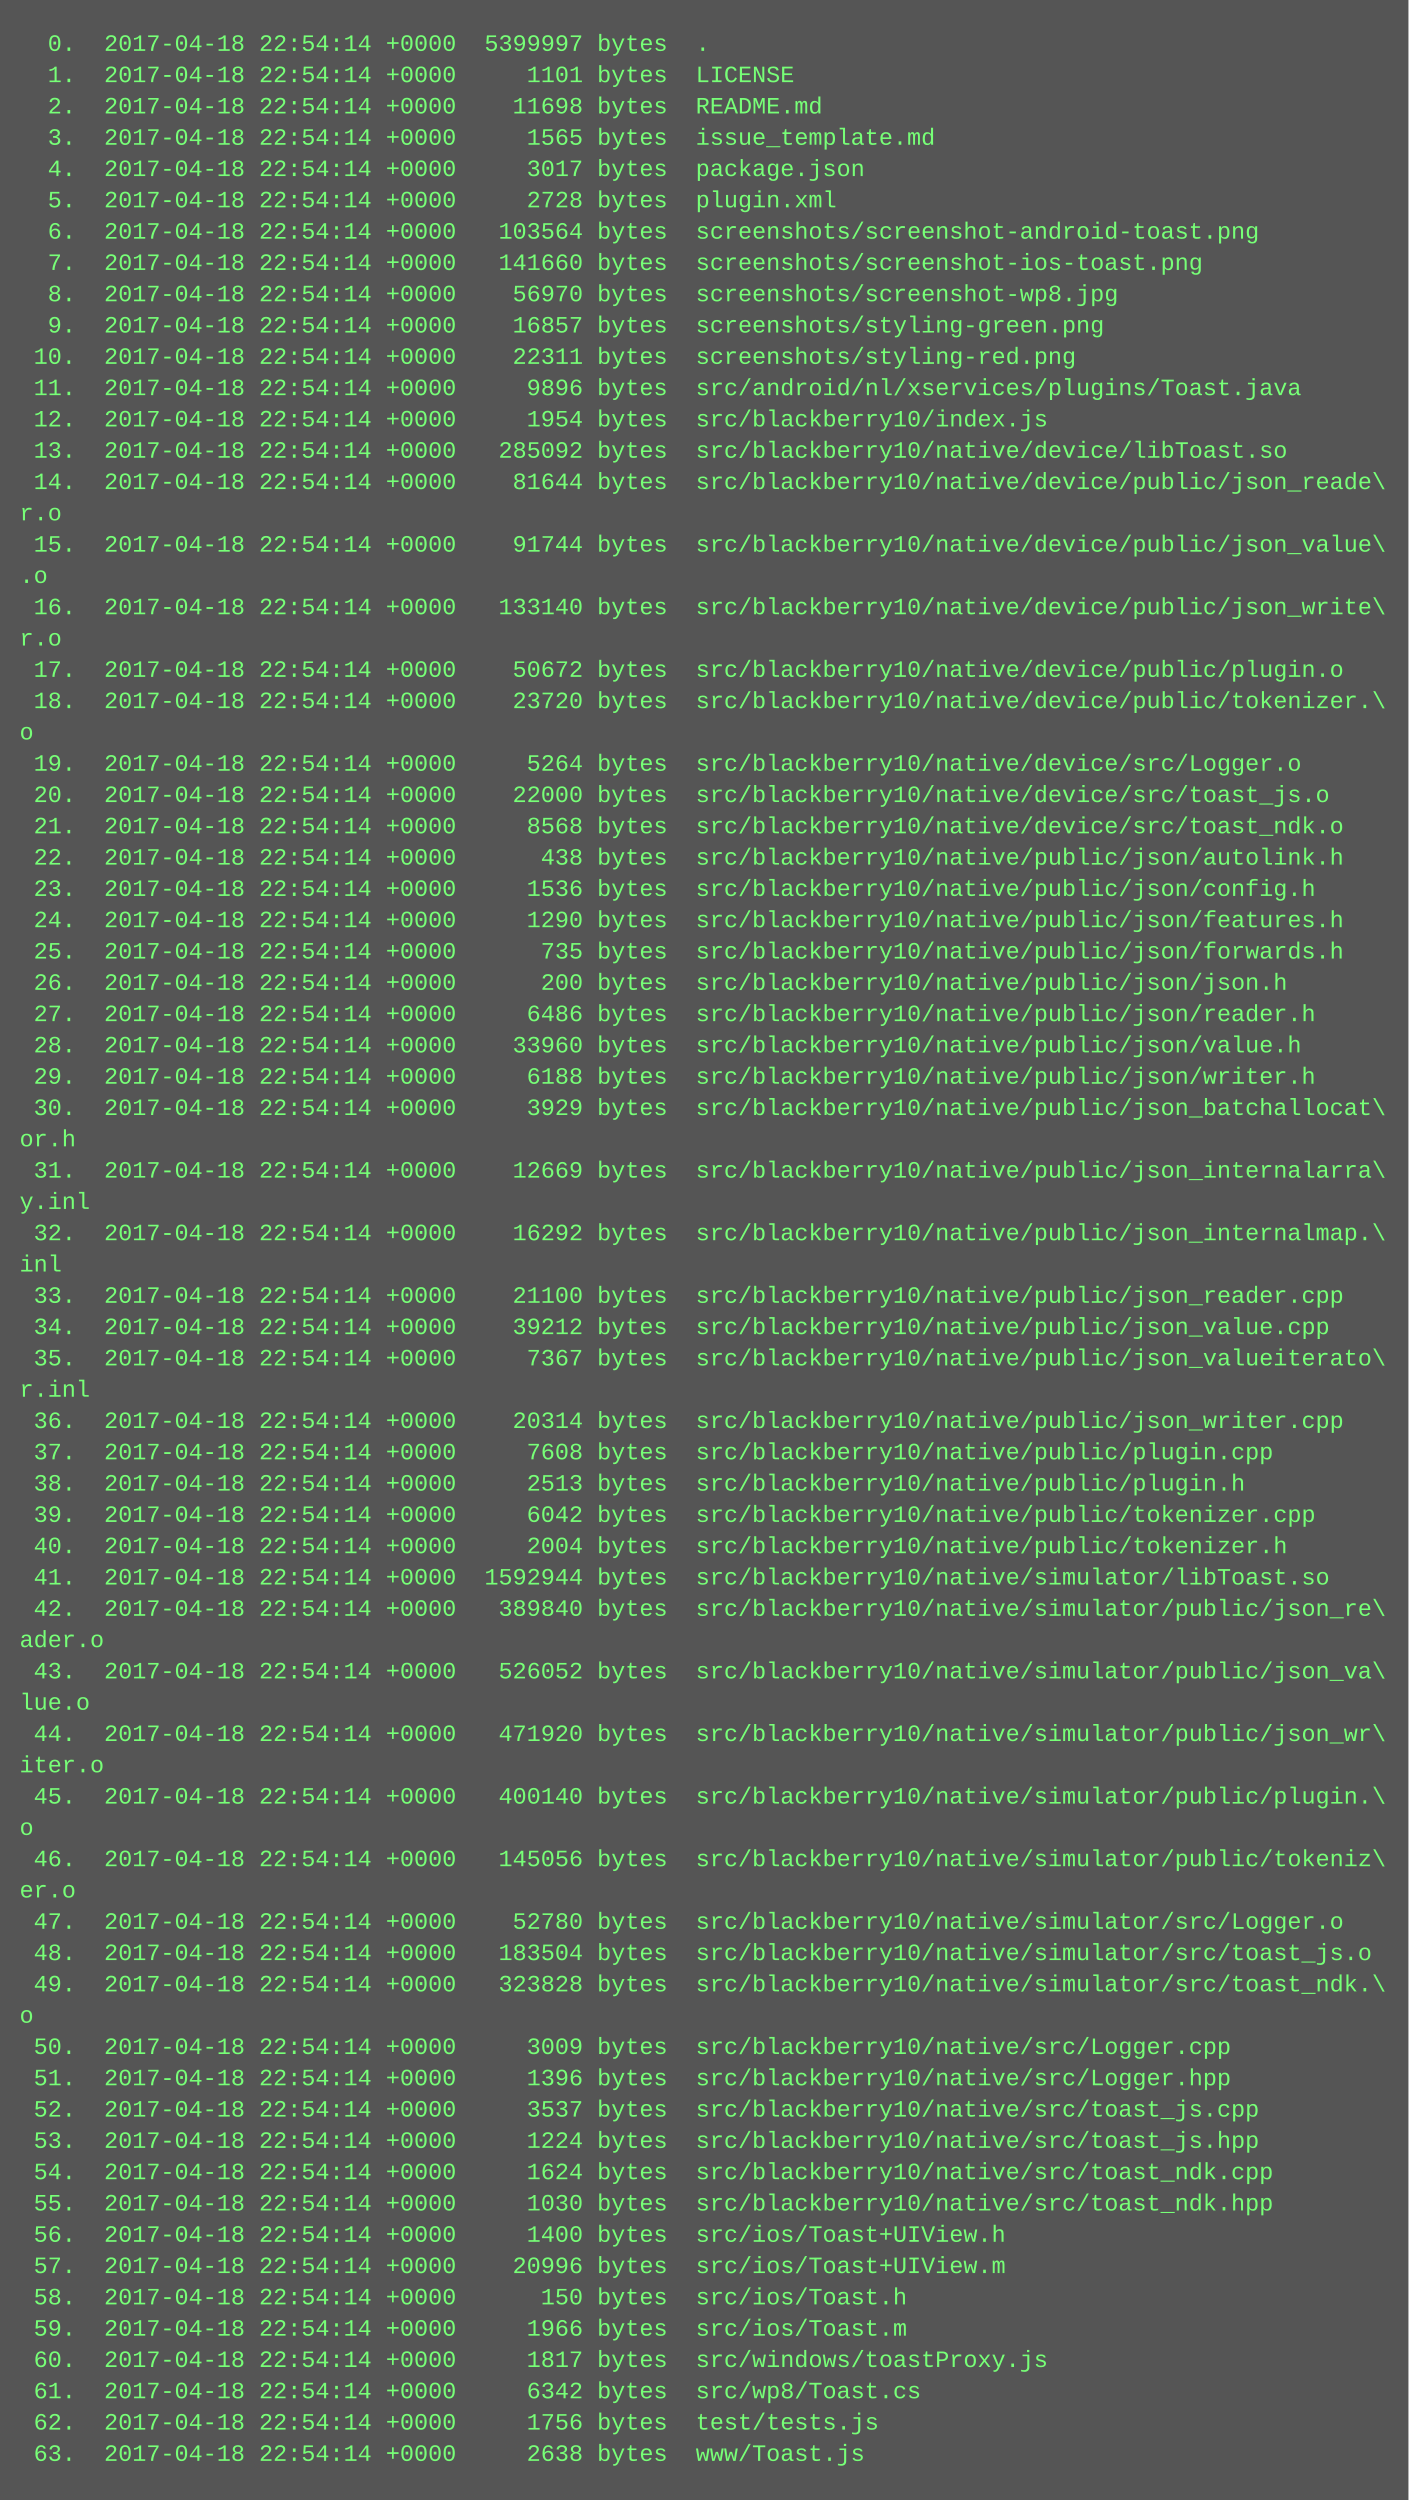
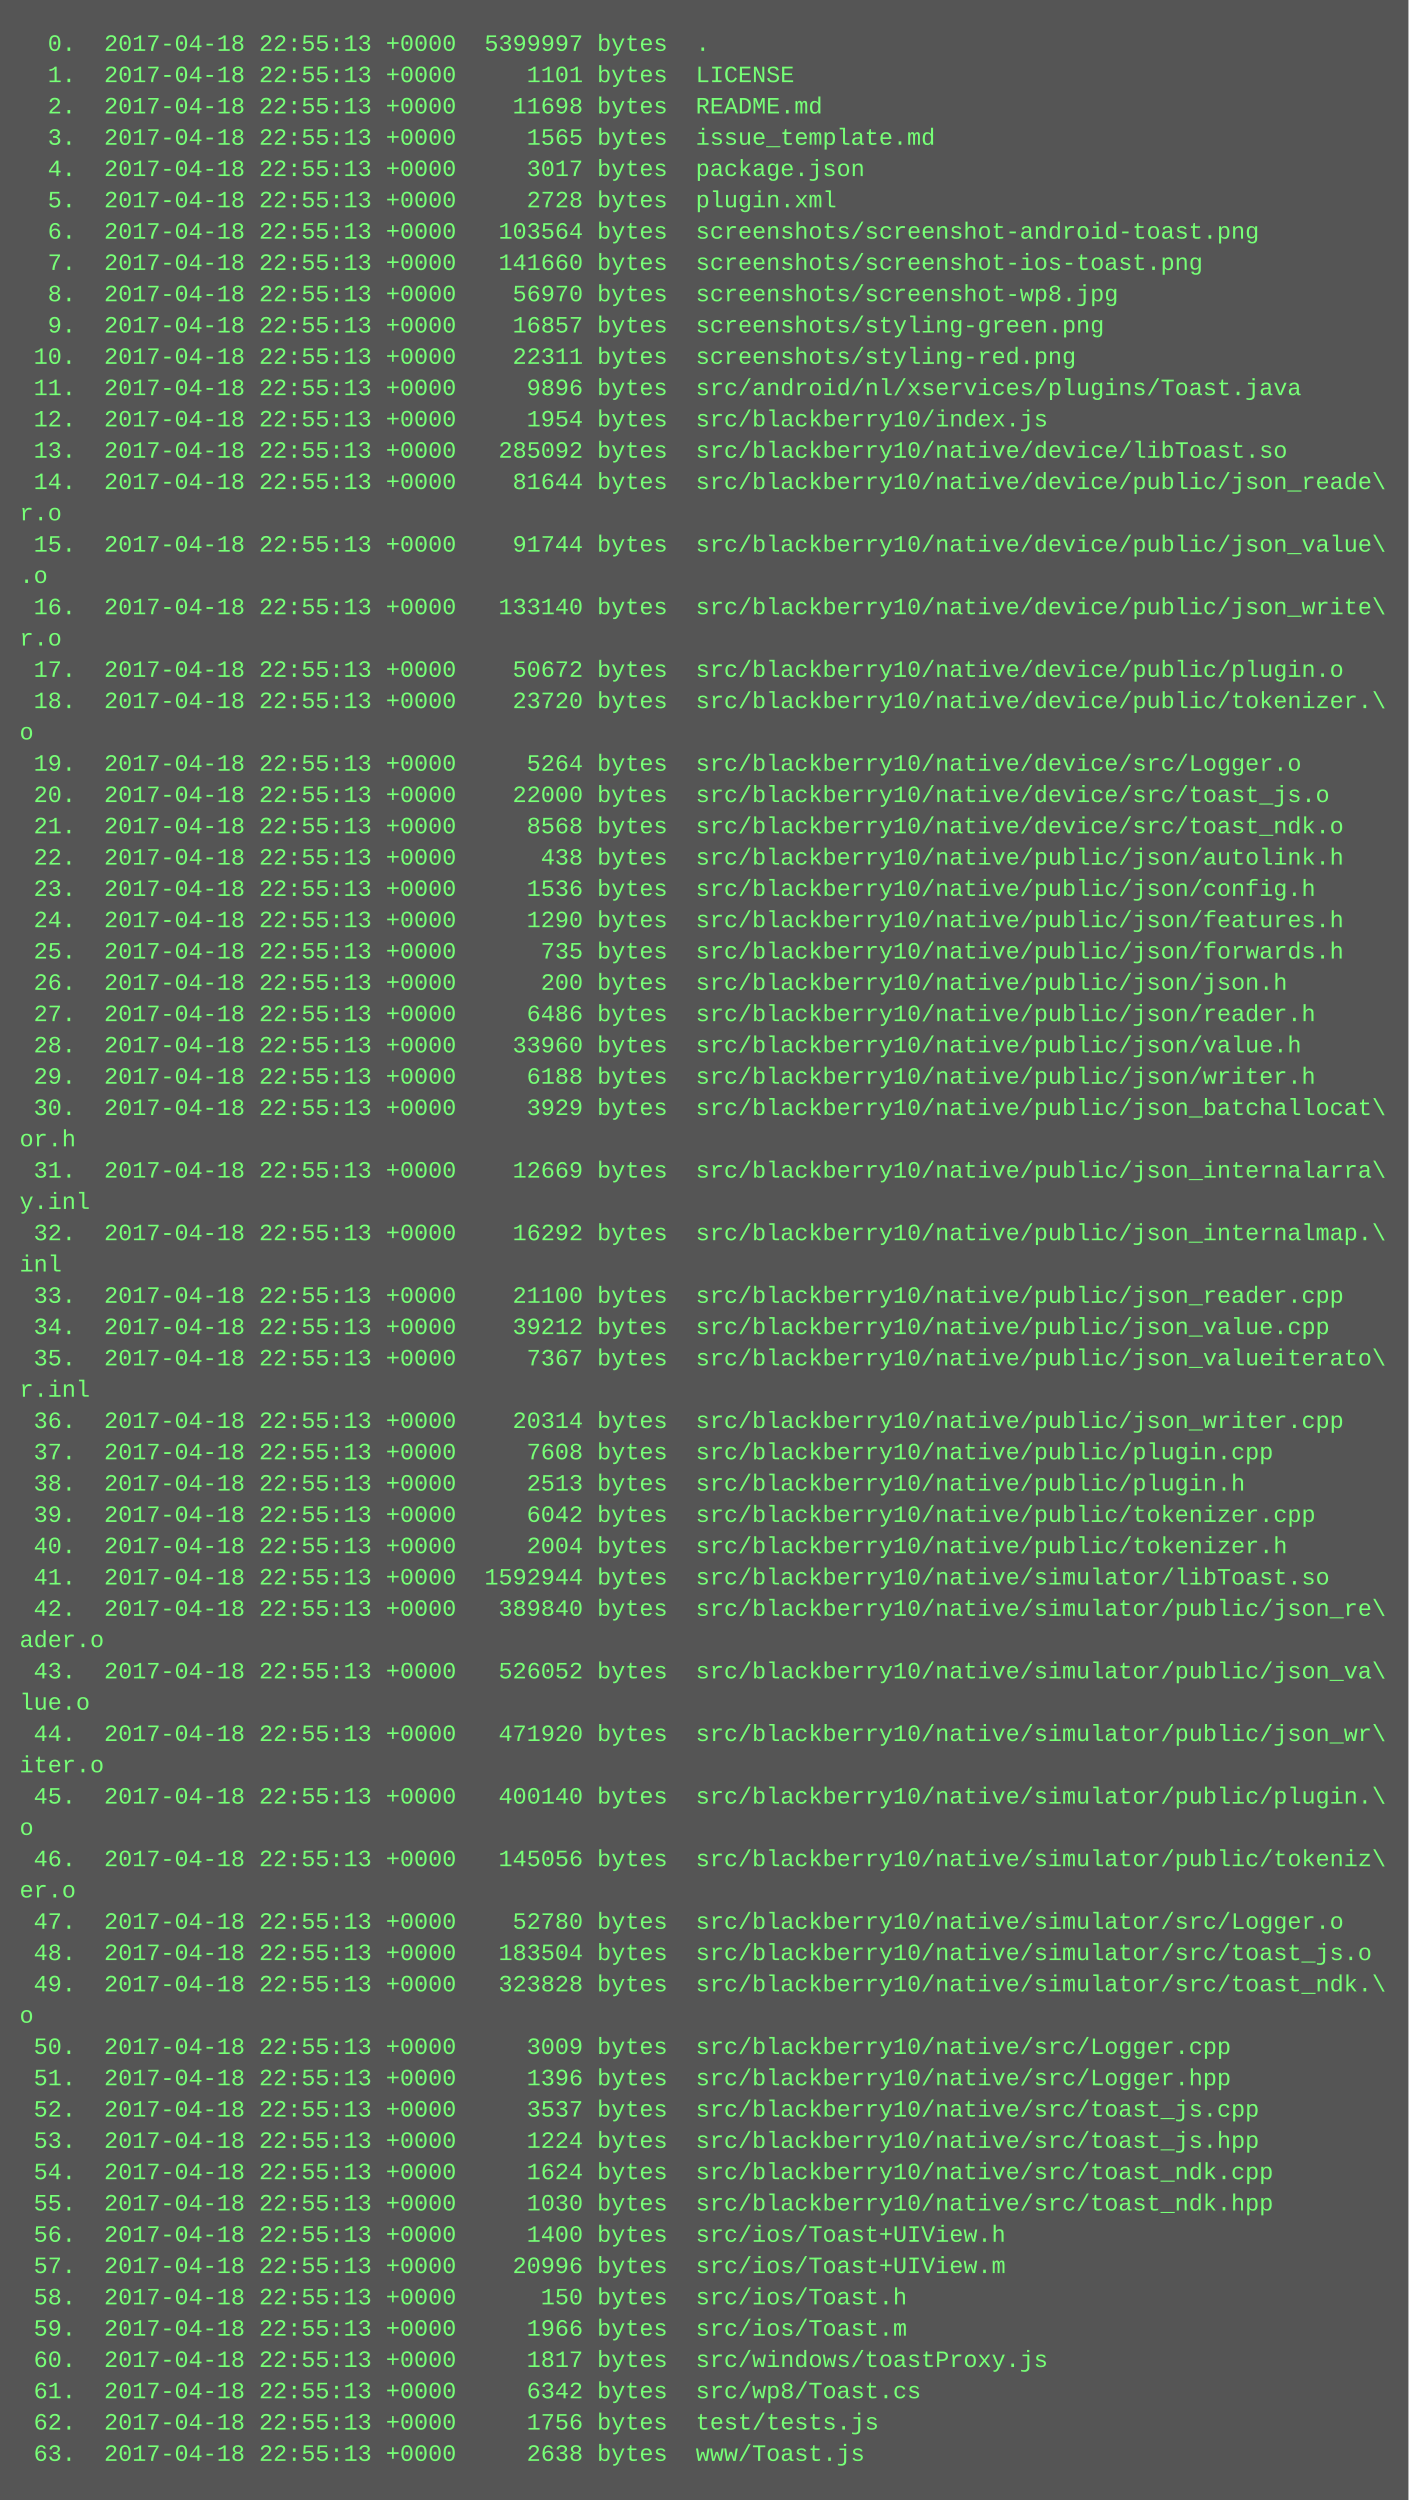
<svg xmlns="http://www.w3.org/2000/svg" height="1278" width="720">
  <rect height="1278" fill="#555" width="720" />
  <text fill="#7f7" font-family="Courier New" font-size="12" xml:space="preserve">
-     <tspan x="10" y="26">  0.  2017-04-18 22:54:14 +0000  5399997 bytes  .</tspan>
-     <tspan x="10" y="42">  1.  2017-04-18 22:54:14 +0000     1101 bytes  LICENSE</tspan>
-     <tspan x="10" y="58">  2.  2017-04-18 22:54:14 +0000    11698 bytes  README.md</tspan>
-     <tspan x="10" y="74">  3.  2017-04-18 22:54:14 +0000     1565 bytes  issue_template.md</tspan>
-     <tspan x="10" y="90">  4.  2017-04-18 22:54:14 +0000     3017 bytes  package.json</tspan>
-     <tspan x="10" y="106">  5.  2017-04-18 22:54:14 +0000     2728 bytes  plugin.xml</tspan>
-     <tspan x="10" y="122">  6.  2017-04-18 22:54:14 +0000   103564 bytes  screenshots/screenshot-android-toast.png</tspan>
-     <tspan x="10" y="138">  7.  2017-04-18 22:54:14 +0000   141660 bytes  screenshots/screenshot-ios-toast.png</tspan>
-     <tspan x="10" y="154">  8.  2017-04-18 22:54:14 +0000    56970 bytes  screenshots/screenshot-wp8.jpg</tspan>
-     <tspan x="10" y="170">  9.  2017-04-18 22:54:14 +0000    16857 bytes  screenshots/styling-green.png</tspan>
-     <tspan x="10" y="186"> 10.  2017-04-18 22:54:14 +0000    22311 bytes  screenshots/styling-red.png</tspan>
-     <tspan x="10" y="202"> 11.  2017-04-18 22:54:14 +0000     9896 bytes  src/android/nl/xservices/plugins/Toast.java</tspan>
-     <tspan x="10" y="218"> 12.  2017-04-18 22:54:14 +0000     1954 bytes  src/blackberry10/index.js</tspan>
-     <tspan x="10" y="234"> 13.  2017-04-18 22:54:14 +0000   285092 bytes  src/blackberry10/native/device/libToast.so</tspan>
-     <tspan x="10" y="250"> 14.  2017-04-18 22:54:14 +0000    81644 bytes  src/blackberry10/native/device/public/json_reade\</tspan>
+     <tspan x="10" y="26">  0.  2017-04-18 22:55:13 +0000  5399997 bytes  .</tspan>
+     <tspan x="10" y="42">  1.  2017-04-18 22:55:13 +0000     1101 bytes  LICENSE</tspan>
+     <tspan x="10" y="58">  2.  2017-04-18 22:55:13 +0000    11698 bytes  README.md</tspan>
+     <tspan x="10" y="74">  3.  2017-04-18 22:55:13 +0000     1565 bytes  issue_template.md</tspan>
+     <tspan x="10" y="90">  4.  2017-04-18 22:55:13 +0000     3017 bytes  package.json</tspan>
+     <tspan x="10" y="106">  5.  2017-04-18 22:55:13 +0000     2728 bytes  plugin.xml</tspan>
+     <tspan x="10" y="122">  6.  2017-04-18 22:55:13 +0000   103564 bytes  screenshots/screenshot-android-toast.png</tspan>
+     <tspan x="10" y="138">  7.  2017-04-18 22:55:13 +0000   141660 bytes  screenshots/screenshot-ios-toast.png</tspan>
+     <tspan x="10" y="154">  8.  2017-04-18 22:55:13 +0000    56970 bytes  screenshots/screenshot-wp8.jpg</tspan>
+     <tspan x="10" y="170">  9.  2017-04-18 22:55:13 +0000    16857 bytes  screenshots/styling-green.png</tspan>
+     <tspan x="10" y="186"> 10.  2017-04-18 22:55:13 +0000    22311 bytes  screenshots/styling-red.png</tspan>
+     <tspan x="10" y="202"> 11.  2017-04-18 22:55:13 +0000     9896 bytes  src/android/nl/xservices/plugins/Toast.java</tspan>
+     <tspan x="10" y="218"> 12.  2017-04-18 22:55:13 +0000     1954 bytes  src/blackberry10/index.js</tspan>
+     <tspan x="10" y="234"> 13.  2017-04-18 22:55:13 +0000   285092 bytes  src/blackberry10/native/device/libToast.so</tspan>
+     <tspan x="10" y="250"> 14.  2017-04-18 22:55:13 +0000    81644 bytes  src/blackberry10/native/device/public/json_reade\</tspan>
    <tspan x="10" y="266">r.o</tspan>
-     <tspan x="10" y="282"> 15.  2017-04-18 22:54:14 +0000    91744 bytes  src/blackberry10/native/device/public/json_value\</tspan>
+     <tspan x="10" y="282"> 15.  2017-04-18 22:55:13 +0000    91744 bytes  src/blackberry10/native/device/public/json_value\</tspan>
    <tspan x="10" y="298">.o</tspan>
-     <tspan x="10" y="314"> 16.  2017-04-18 22:54:14 +0000   133140 bytes  src/blackberry10/native/device/public/json_write\</tspan>
+     <tspan x="10" y="314"> 16.  2017-04-18 22:55:13 +0000   133140 bytes  src/blackberry10/native/device/public/json_write\</tspan>
    <tspan x="10" y="330">r.o</tspan>
-     <tspan x="10" y="346"> 17.  2017-04-18 22:54:14 +0000    50672 bytes  src/blackberry10/native/device/public/plugin.o</tspan>
-     <tspan x="10" y="362"> 18.  2017-04-18 22:54:14 +0000    23720 bytes  src/blackberry10/native/device/public/tokenizer.\</tspan>
+     <tspan x="10" y="346"> 17.  2017-04-18 22:55:13 +0000    50672 bytes  src/blackberry10/native/device/public/plugin.o</tspan>
+     <tspan x="10" y="362"> 18.  2017-04-18 22:55:13 +0000    23720 bytes  src/blackberry10/native/device/public/tokenizer.\</tspan>
    <tspan x="10" y="378">o</tspan>
-     <tspan x="10" y="394"> 19.  2017-04-18 22:54:14 +0000     5264 bytes  src/blackberry10/native/device/src/Logger.o</tspan>
-     <tspan x="10" y="410"> 20.  2017-04-18 22:54:14 +0000    22000 bytes  src/blackberry10/native/device/src/toast_js.o</tspan>
-     <tspan x="10" y="426"> 21.  2017-04-18 22:54:14 +0000     8568 bytes  src/blackberry10/native/device/src/toast_ndk.o</tspan>
-     <tspan x="10" y="442"> 22.  2017-04-18 22:54:14 +0000      438 bytes  src/blackberry10/native/public/json/autolink.h</tspan>
-     <tspan x="10" y="458"> 23.  2017-04-18 22:54:14 +0000     1536 bytes  src/blackberry10/native/public/json/config.h</tspan>
-     <tspan x="10" y="474"> 24.  2017-04-18 22:54:14 +0000     1290 bytes  src/blackberry10/native/public/json/features.h</tspan>
-     <tspan x="10" y="490"> 25.  2017-04-18 22:54:14 +0000      735 bytes  src/blackberry10/native/public/json/forwards.h</tspan>
-     <tspan x="10" y="506"> 26.  2017-04-18 22:54:14 +0000      200 bytes  src/blackberry10/native/public/json/json.h</tspan>
-     <tspan x="10" y="522"> 27.  2017-04-18 22:54:14 +0000     6486 bytes  src/blackberry10/native/public/json/reader.h</tspan>
-     <tspan x="10" y="538"> 28.  2017-04-18 22:54:14 +0000    33960 bytes  src/blackberry10/native/public/json/value.h</tspan>
-     <tspan x="10" y="554"> 29.  2017-04-18 22:54:14 +0000     6188 bytes  src/blackberry10/native/public/json/writer.h</tspan>
-     <tspan x="10" y="570"> 30.  2017-04-18 22:54:14 +0000     3929 bytes  src/blackberry10/native/public/json_batchallocat\</tspan>
+     <tspan x="10" y="394"> 19.  2017-04-18 22:55:13 +0000     5264 bytes  src/blackberry10/native/device/src/Logger.o</tspan>
+     <tspan x="10" y="410"> 20.  2017-04-18 22:55:13 +0000    22000 bytes  src/blackberry10/native/device/src/toast_js.o</tspan>
+     <tspan x="10" y="426"> 21.  2017-04-18 22:55:13 +0000     8568 bytes  src/blackberry10/native/device/src/toast_ndk.o</tspan>
+     <tspan x="10" y="442"> 22.  2017-04-18 22:55:13 +0000      438 bytes  src/blackberry10/native/public/json/autolink.h</tspan>
+     <tspan x="10" y="458"> 23.  2017-04-18 22:55:13 +0000     1536 bytes  src/blackberry10/native/public/json/config.h</tspan>
+     <tspan x="10" y="474"> 24.  2017-04-18 22:55:13 +0000     1290 bytes  src/blackberry10/native/public/json/features.h</tspan>
+     <tspan x="10" y="490"> 25.  2017-04-18 22:55:13 +0000      735 bytes  src/blackberry10/native/public/json/forwards.h</tspan>
+     <tspan x="10" y="506"> 26.  2017-04-18 22:55:13 +0000      200 bytes  src/blackberry10/native/public/json/json.h</tspan>
+     <tspan x="10" y="522"> 27.  2017-04-18 22:55:13 +0000     6486 bytes  src/blackberry10/native/public/json/reader.h</tspan>
+     <tspan x="10" y="538"> 28.  2017-04-18 22:55:13 +0000    33960 bytes  src/blackberry10/native/public/json/value.h</tspan>
+     <tspan x="10" y="554"> 29.  2017-04-18 22:55:13 +0000     6188 bytes  src/blackberry10/native/public/json/writer.h</tspan>
+     <tspan x="10" y="570"> 30.  2017-04-18 22:55:13 +0000     3929 bytes  src/blackberry10/native/public/json_batchallocat\</tspan>
    <tspan x="10" y="586">or.h</tspan>
-     <tspan x="10" y="602"> 31.  2017-04-18 22:54:14 +0000    12669 bytes  src/blackberry10/native/public/json_internalarra\</tspan>
+     <tspan x="10" y="602"> 31.  2017-04-18 22:55:13 +0000    12669 bytes  src/blackberry10/native/public/json_internalarra\</tspan>
    <tspan x="10" y="618">y.inl</tspan>
-     <tspan x="10" y="634"> 32.  2017-04-18 22:54:14 +0000    16292 bytes  src/blackberry10/native/public/json_internalmap.\</tspan>
+     <tspan x="10" y="634"> 32.  2017-04-18 22:55:13 +0000    16292 bytes  src/blackberry10/native/public/json_internalmap.\</tspan>
    <tspan x="10" y="650">inl</tspan>
-     <tspan x="10" y="666"> 33.  2017-04-18 22:54:14 +0000    21100 bytes  src/blackberry10/native/public/json_reader.cpp</tspan>
-     <tspan x="10" y="682"> 34.  2017-04-18 22:54:14 +0000    39212 bytes  src/blackberry10/native/public/json_value.cpp</tspan>
-     <tspan x="10" y="698"> 35.  2017-04-18 22:54:14 +0000     7367 bytes  src/blackberry10/native/public/json_valueiterato\</tspan>
+     <tspan x="10" y="666"> 33.  2017-04-18 22:55:13 +0000    21100 bytes  src/blackberry10/native/public/json_reader.cpp</tspan>
+     <tspan x="10" y="682"> 34.  2017-04-18 22:55:13 +0000    39212 bytes  src/blackberry10/native/public/json_value.cpp</tspan>
+     <tspan x="10" y="698"> 35.  2017-04-18 22:55:13 +0000     7367 bytes  src/blackberry10/native/public/json_valueiterato\</tspan>
    <tspan x="10" y="714">r.inl</tspan>
-     <tspan x="10" y="730"> 36.  2017-04-18 22:54:14 +0000    20314 bytes  src/blackberry10/native/public/json_writer.cpp</tspan>
-     <tspan x="10" y="746"> 37.  2017-04-18 22:54:14 +0000     7608 bytes  src/blackberry10/native/public/plugin.cpp</tspan>
-     <tspan x="10" y="762"> 38.  2017-04-18 22:54:14 +0000     2513 bytes  src/blackberry10/native/public/plugin.h</tspan>
-     <tspan x="10" y="778"> 39.  2017-04-18 22:54:14 +0000     6042 bytes  src/blackberry10/native/public/tokenizer.cpp</tspan>
-     <tspan x="10" y="794"> 40.  2017-04-18 22:54:14 +0000     2004 bytes  src/blackberry10/native/public/tokenizer.h</tspan>
-     <tspan x="10" y="810"> 41.  2017-04-18 22:54:14 +0000  1592944 bytes  src/blackberry10/native/simulator/libToast.so</tspan>
-     <tspan x="10" y="826"> 42.  2017-04-18 22:54:14 +0000   389840 bytes  src/blackberry10/native/simulator/public/json_re\</tspan>
+     <tspan x="10" y="730"> 36.  2017-04-18 22:55:13 +0000    20314 bytes  src/blackberry10/native/public/json_writer.cpp</tspan>
+     <tspan x="10" y="746"> 37.  2017-04-18 22:55:13 +0000     7608 bytes  src/blackberry10/native/public/plugin.cpp</tspan>
+     <tspan x="10" y="762"> 38.  2017-04-18 22:55:13 +0000     2513 bytes  src/blackberry10/native/public/plugin.h</tspan>
+     <tspan x="10" y="778"> 39.  2017-04-18 22:55:13 +0000     6042 bytes  src/blackberry10/native/public/tokenizer.cpp</tspan>
+     <tspan x="10" y="794"> 40.  2017-04-18 22:55:13 +0000     2004 bytes  src/blackberry10/native/public/tokenizer.h</tspan>
+     <tspan x="10" y="810"> 41.  2017-04-18 22:55:13 +0000  1592944 bytes  src/blackberry10/native/simulator/libToast.so</tspan>
+     <tspan x="10" y="826"> 42.  2017-04-18 22:55:13 +0000   389840 bytes  src/blackberry10/native/simulator/public/json_re\</tspan>
    <tspan x="10" y="842">ader.o</tspan>
-     <tspan x="10" y="858"> 43.  2017-04-18 22:54:14 +0000   526052 bytes  src/blackberry10/native/simulator/public/json_va\</tspan>
+     <tspan x="10" y="858"> 43.  2017-04-18 22:55:13 +0000   526052 bytes  src/blackberry10/native/simulator/public/json_va\</tspan>
    <tspan x="10" y="874">lue.o</tspan>
-     <tspan x="10" y="890"> 44.  2017-04-18 22:54:14 +0000   471920 bytes  src/blackberry10/native/simulator/public/json_wr\</tspan>
+     <tspan x="10" y="890"> 44.  2017-04-18 22:55:13 +0000   471920 bytes  src/blackberry10/native/simulator/public/json_wr\</tspan>
    <tspan x="10" y="906">iter.o</tspan>
-     <tspan x="10" y="922"> 45.  2017-04-18 22:54:14 +0000   400140 bytes  src/blackberry10/native/simulator/public/plugin.\</tspan>
+     <tspan x="10" y="922"> 45.  2017-04-18 22:55:13 +0000   400140 bytes  src/blackberry10/native/simulator/public/plugin.\</tspan>
    <tspan x="10" y="938">o</tspan>
-     <tspan x="10" y="954"> 46.  2017-04-18 22:54:14 +0000   145056 bytes  src/blackberry10/native/simulator/public/tokeniz\</tspan>
+     <tspan x="10" y="954"> 46.  2017-04-18 22:55:13 +0000   145056 bytes  src/blackberry10/native/simulator/public/tokeniz\</tspan>
    <tspan x="10" y="970">er.o</tspan>
-     <tspan x="10" y="986"> 47.  2017-04-18 22:54:14 +0000    52780 bytes  src/blackberry10/native/simulator/src/Logger.o</tspan>
-     <tspan x="10" y="1002"> 48.  2017-04-18 22:54:14 +0000   183504 bytes  src/blackberry10/native/simulator/src/toast_js.o</tspan>
-     <tspan x="10" y="1018"> 49.  2017-04-18 22:54:14 +0000   323828 bytes  src/blackberry10/native/simulator/src/toast_ndk.\</tspan>
+     <tspan x="10" y="986"> 47.  2017-04-18 22:55:13 +0000    52780 bytes  src/blackberry10/native/simulator/src/Logger.o</tspan>
+     <tspan x="10" y="1002"> 48.  2017-04-18 22:55:13 +0000   183504 bytes  src/blackberry10/native/simulator/src/toast_js.o</tspan>
+     <tspan x="10" y="1018"> 49.  2017-04-18 22:55:13 +0000   323828 bytes  src/blackberry10/native/simulator/src/toast_ndk.\</tspan>
    <tspan x="10" y="1034">o</tspan>
-     <tspan x="10" y="1050"> 50.  2017-04-18 22:54:14 +0000     3009 bytes  src/blackberry10/native/src/Logger.cpp</tspan>
-     <tspan x="10" y="1066"> 51.  2017-04-18 22:54:14 +0000     1396 bytes  src/blackberry10/native/src/Logger.hpp</tspan>
-     <tspan x="10" y="1082"> 52.  2017-04-18 22:54:14 +0000     3537 bytes  src/blackberry10/native/src/toast_js.cpp</tspan>
-     <tspan x="10" y="1098"> 53.  2017-04-18 22:54:14 +0000     1224 bytes  src/blackberry10/native/src/toast_js.hpp</tspan>
-     <tspan x="10" y="1114"> 54.  2017-04-18 22:54:14 +0000     1624 bytes  src/blackberry10/native/src/toast_ndk.cpp</tspan>
-     <tspan x="10" y="1130"> 55.  2017-04-18 22:54:14 +0000     1030 bytes  src/blackberry10/native/src/toast_ndk.hpp</tspan>
-     <tspan x="10" y="1146"> 56.  2017-04-18 22:54:14 +0000     1400 bytes  src/ios/Toast+UIView.h</tspan>
-     <tspan x="10" y="1162"> 57.  2017-04-18 22:54:14 +0000    20996 bytes  src/ios/Toast+UIView.m</tspan>
-     <tspan x="10" y="1178"> 58.  2017-04-18 22:54:14 +0000      150 bytes  src/ios/Toast.h</tspan>
-     <tspan x="10" y="1194"> 59.  2017-04-18 22:54:14 +0000     1966 bytes  src/ios/Toast.m</tspan>
-     <tspan x="10" y="1210"> 60.  2017-04-18 22:54:14 +0000     1817 bytes  src/windows/toastProxy.js</tspan>
-     <tspan x="10" y="1226"> 61.  2017-04-18 22:54:14 +0000     6342 bytes  src/wp8/Toast.cs</tspan>
-     <tspan x="10" y="1242"> 62.  2017-04-18 22:54:14 +0000     1756 bytes  test/tests.js</tspan>
-     <tspan x="10" y="1258"> 63.  2017-04-18 22:54:14 +0000     2638 bytes  www/Toast.js</tspan>
+     <tspan x="10" y="1050"> 50.  2017-04-18 22:55:13 +0000     3009 bytes  src/blackberry10/native/src/Logger.cpp</tspan>
+     <tspan x="10" y="1066"> 51.  2017-04-18 22:55:13 +0000     1396 bytes  src/blackberry10/native/src/Logger.hpp</tspan>
+     <tspan x="10" y="1082"> 52.  2017-04-18 22:55:13 +0000     3537 bytes  src/blackberry10/native/src/toast_js.cpp</tspan>
+     <tspan x="10" y="1098"> 53.  2017-04-18 22:55:13 +0000     1224 bytes  src/blackberry10/native/src/toast_js.hpp</tspan>
+     <tspan x="10" y="1114"> 54.  2017-04-18 22:55:13 +0000     1624 bytes  src/blackberry10/native/src/toast_ndk.cpp</tspan>
+     <tspan x="10" y="1130"> 55.  2017-04-18 22:55:13 +0000     1030 bytes  src/blackberry10/native/src/toast_ndk.hpp</tspan>
+     <tspan x="10" y="1146"> 56.  2017-04-18 22:55:13 +0000     1400 bytes  src/ios/Toast+UIView.h</tspan>
+     <tspan x="10" y="1162"> 57.  2017-04-18 22:55:13 +0000    20996 bytes  src/ios/Toast+UIView.m</tspan>
+     <tspan x="10" y="1178"> 58.  2017-04-18 22:55:13 +0000      150 bytes  src/ios/Toast.h</tspan>
+     <tspan x="10" y="1194"> 59.  2017-04-18 22:55:13 +0000     1966 bytes  src/ios/Toast.m</tspan>
+     <tspan x="10" y="1210"> 60.  2017-04-18 22:55:13 +0000     1817 bytes  src/windows/toastProxy.js</tspan>
+     <tspan x="10" y="1226"> 61.  2017-04-18 22:55:13 +0000     6342 bytes  src/wp8/Toast.cs</tspan>
+     <tspan x="10" y="1242"> 62.  2017-04-18 22:55:13 +0000     1756 bytes  test/tests.js</tspan>
+     <tspan x="10" y="1258"> 63.  2017-04-18 22:55:13 +0000     2638 bytes  www/Toast.js</tspan>
  </text>
</svg>
